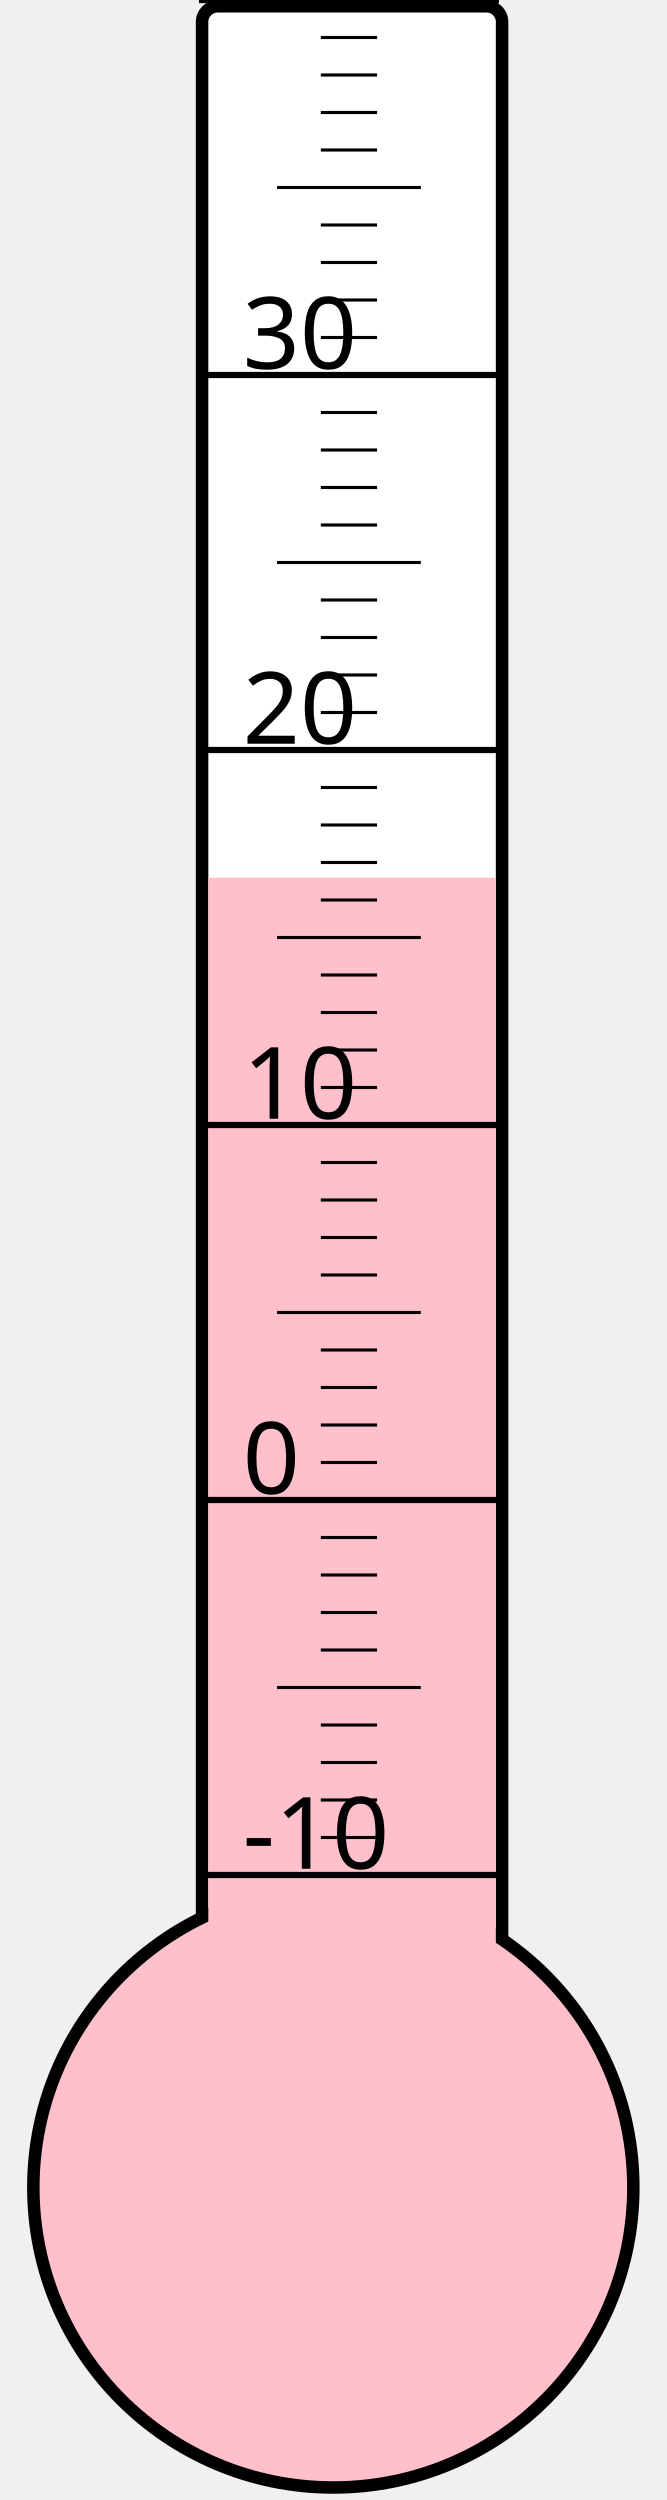
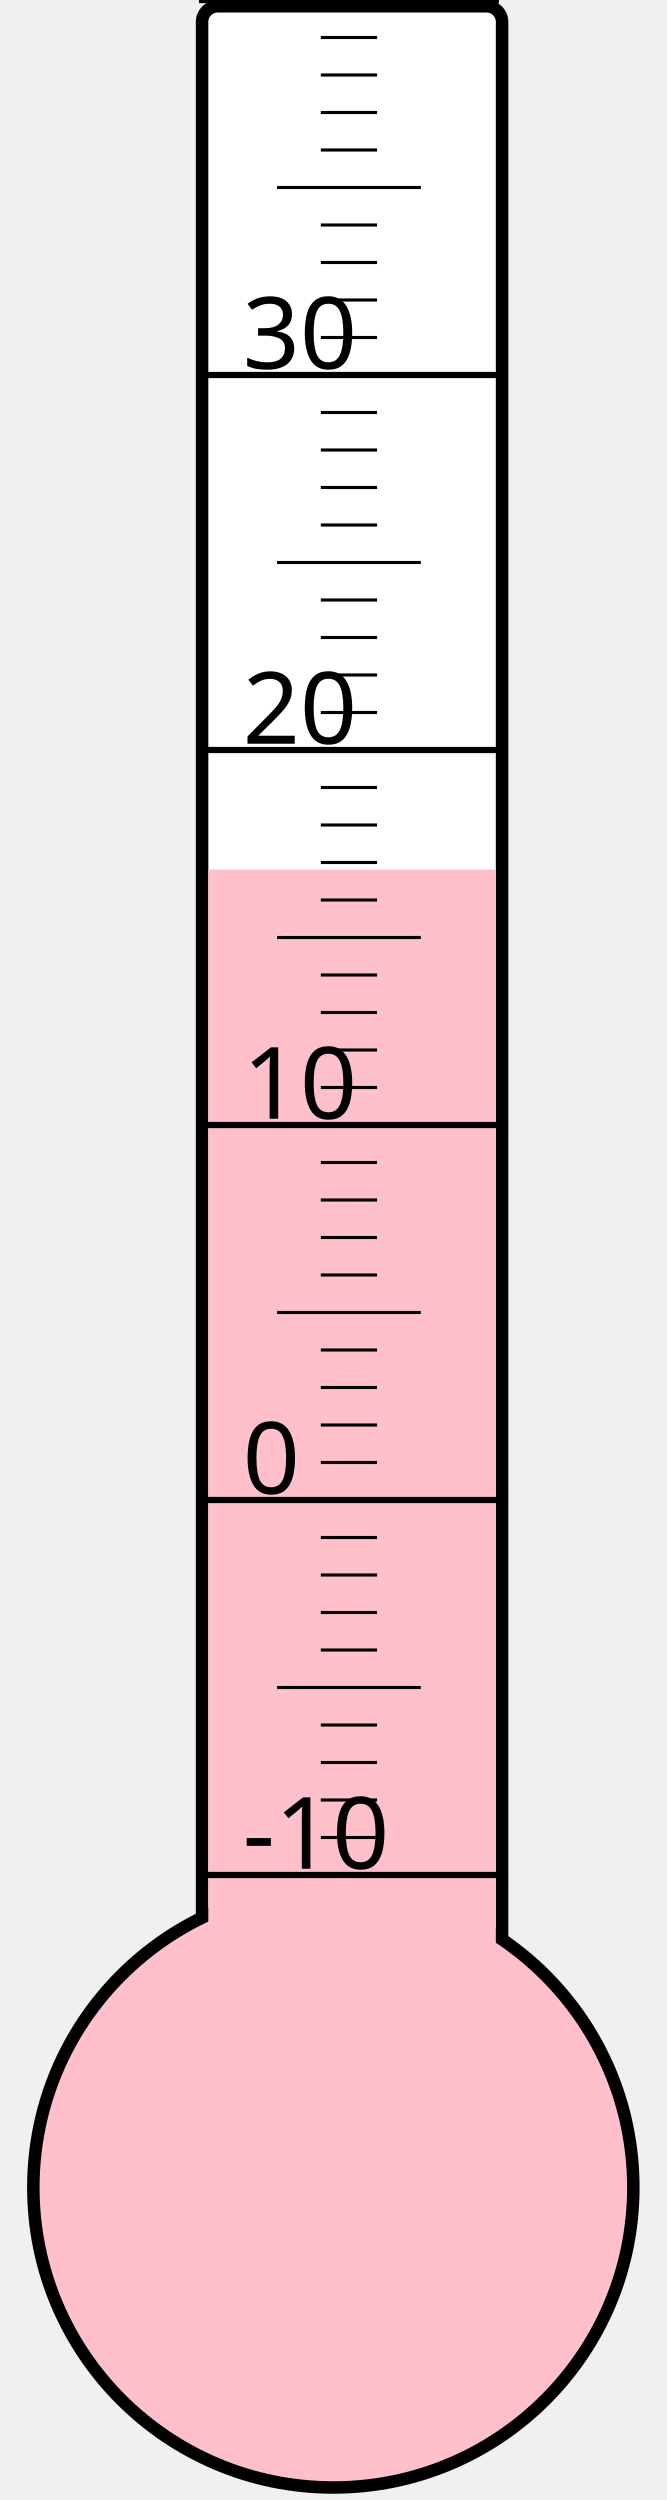
<svg xmlns="http://www.w3.org/2000/svg" width="40px" height="150px" viewBox="0 0 200 800">
  <rect width="200" height="800" x="0" y="0" style="fill: #ffffeb; fill-opacity: 0;" />
  <rect width="96" height="680" x="58" y="2" rx="5" ry="5" style="fill: white; fill-opacity: 1; stroke: black; stroke-width: 4;" />
  <circle cx="100" cy="700" r="96" style="fill: pink; stroke: black; stroke-width: 4;" />
-   <rect width="92" height="419.125" x="60" y="280.875" style="fill: pink; fill-opacity: 1; stroke-width: 0;" />
+   <rect width="92" height="421.75" x="60" y="278.25" style="fill: pink; fill-opacity: 1; stroke-width: 0;" />
  <text x="71" y="598" style="font-family: sans-serif; font-size: 24pt;">-10</text>
  <text x="71" y="478" style="font-family: sans-serif; font-size: 24pt;">0</text>
  <text x="71" y="358" style="font-family: sans-serif; font-size: 24pt;">10</text>
  <text x="71" y="238" style="font-family: sans-serif; font-size: 24pt;">20</text>
  <text x="71" y="118" style="font-family: sans-serif; font-size: 24pt;">30</text>
  <g style="stroke: black;">
    <line x1="57" y1="600" x2="153" y2="600" style="stroke-width: 2;" />
    <line x1="96" y1="588" x2="114" y2="588" style="stroke-width: 1;" />
    <line x1="96" y1="576" x2="114" y2="576" style="stroke-width: 1;" />
    <line x1="96" y1="564" x2="114" y2="564" style="stroke-width: 1;" />
    <line x1="96" y1="552" x2="114" y2="552" style="stroke-width: 1;" />
    <line x1="82" y1="540" x2="128" y2="540" style="stroke-width: 1;" />
    <line x1="96" y1="528" x2="114" y2="528" style="stroke-width: 1;" />
    <line x1="96" y1="516" x2="114" y2="516" style="stroke-width: 1;" />
    <line x1="96" y1="504" x2="114" y2="504" style="stroke-width: 1;" />
    <line x1="96" y1="492" x2="114" y2="492" style="stroke-width: 1;" />
    <line x1="57" y1="480" x2="153" y2="480" style="stroke-width: 2;" />
    <line x1="96" y1="468" x2="114" y2="468" style="stroke-width: 1;" />
    <line x1="96" y1="456" x2="114" y2="456" style="stroke-width: 1;" />
    <line x1="96" y1="444" x2="114" y2="444" style="stroke-width: 1;" />
    <line x1="96" y1="432" x2="114" y2="432" style="stroke-width: 1;" />
    <line x1="82" y1="420" x2="128" y2="420" style="stroke-width: 1;" />
    <line x1="96" y1="408" x2="114" y2="408" style="stroke-width: 1;" />
    <line x1="96" y1="396" x2="114" y2="396" style="stroke-width: 1;" />
    <line x1="96" y1="384" x2="114" y2="384" style="stroke-width: 1;" />
    <line x1="96" y1="372" x2="114" y2="372" style="stroke-width: 1;" />
    <line x1="57" y1="360" x2="153" y2="360" style="stroke-width: 2;" />
    <line x1="96" y1="348" x2="114" y2="348" style="stroke-width: 1;" />
    <line x1="96" y1="336" x2="114" y2="336" style="stroke-width: 1;" />
    <line x1="96" y1="324" x2="114" y2="324" style="stroke-width: 1;" />
    <line x1="96" y1="312" x2="114" y2="312" style="stroke-width: 1;" />
    <line x1="82" y1="300" x2="128" y2="300" style="stroke-width: 1;" />
    <line x1="96" y1="288" x2="114" y2="288" style="stroke-width: 1;" />
    <line x1="96" y1="276" x2="114" y2="276" style="stroke-width: 1;" />
    <line x1="96" y1="264" x2="114" y2="264" style="stroke-width: 1;" />
    <line x1="96" y1="252" x2="114" y2="252" style="stroke-width: 1;" />
    <line x1="57" y1="240" x2="153" y2="240" style="stroke-width: 2;" />
    <line x1="96" y1="228" x2="114" y2="228" style="stroke-width: 1;" />
    <line x1="96" y1="216" x2="114" y2="216" style="stroke-width: 1;" />
    <line x1="96" y1="204" x2="114" y2="204" style="stroke-width: 1;" />
    <line x1="96" y1="192" x2="114" y2="192" style="stroke-width: 1;" />
    <line x1="82" y1="180" x2="128" y2="180" style="stroke-width: 1;" />
    <line x1="96" y1="168" x2="114" y2="168" style="stroke-width: 1;" />
    <line x1="96" y1="156" x2="114" y2="156" style="stroke-width: 1;" />
    <line x1="96" y1="144" x2="114" y2="144" style="stroke-width: 1;" />
    <line x1="96" y1="132" x2="114" y2="132" style="stroke-width: 1;" />
    <line x1="57" y1="120" x2="153" y2="120" style="stroke-width: 2;" />
    <line x1="96" y1="108" x2="114" y2="108" style="stroke-width: 1;" />
    <line x1="96" y1="96" x2="114" y2="96" style="stroke-width: 1;" />
    <line x1="96" y1="84" x2="114" y2="84" style="stroke-width: 1;" />
    <line x1="96" y1="72" x2="114" y2="72" style="stroke-width: 1;" />
    <line x1="82" y1="60" x2="128" y2="60" style="stroke-width: 1;" />
    <line x1="96" y1="48" x2="114" y2="48" style="stroke-width: 1;" />
    <line x1="96" y1="36" x2="114" y2="36" style="stroke-width: 1;" />
    <line x1="96" y1="24" x2="114" y2="24" style="stroke-width: 1;" />
    <line x1="96" y1="12" x2="114" y2="12" style="stroke-width: 1;" />
    <line x1="57" y1="0" x2="153" y2="0" style="stroke-width: 2;" />
  </g>
</svg>
